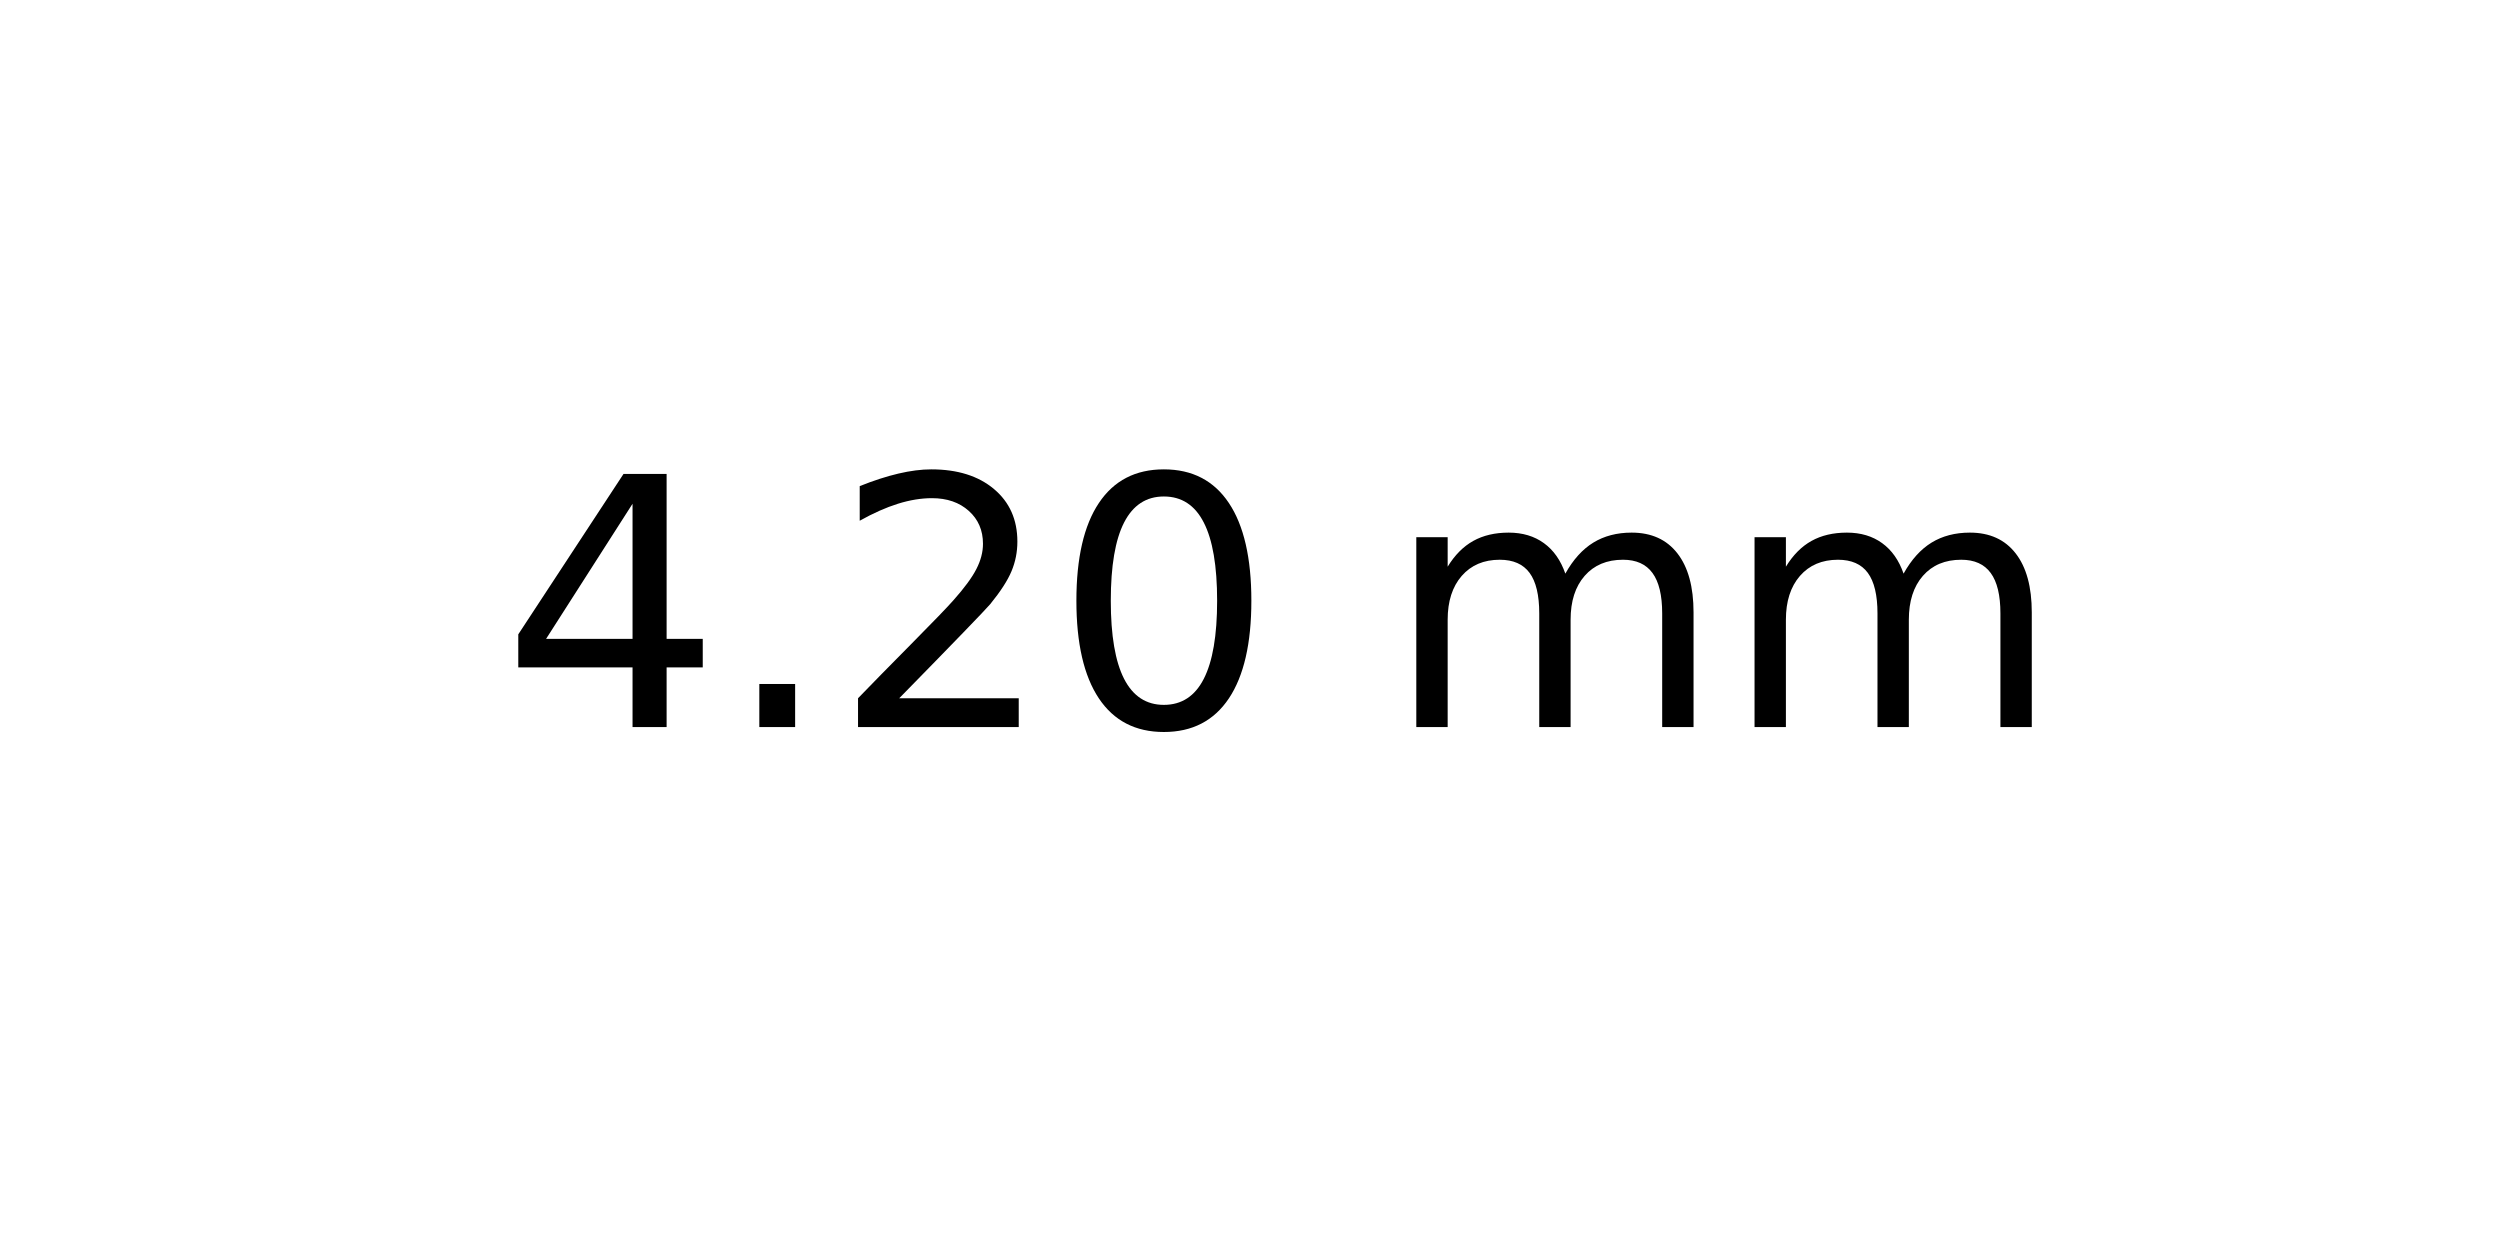
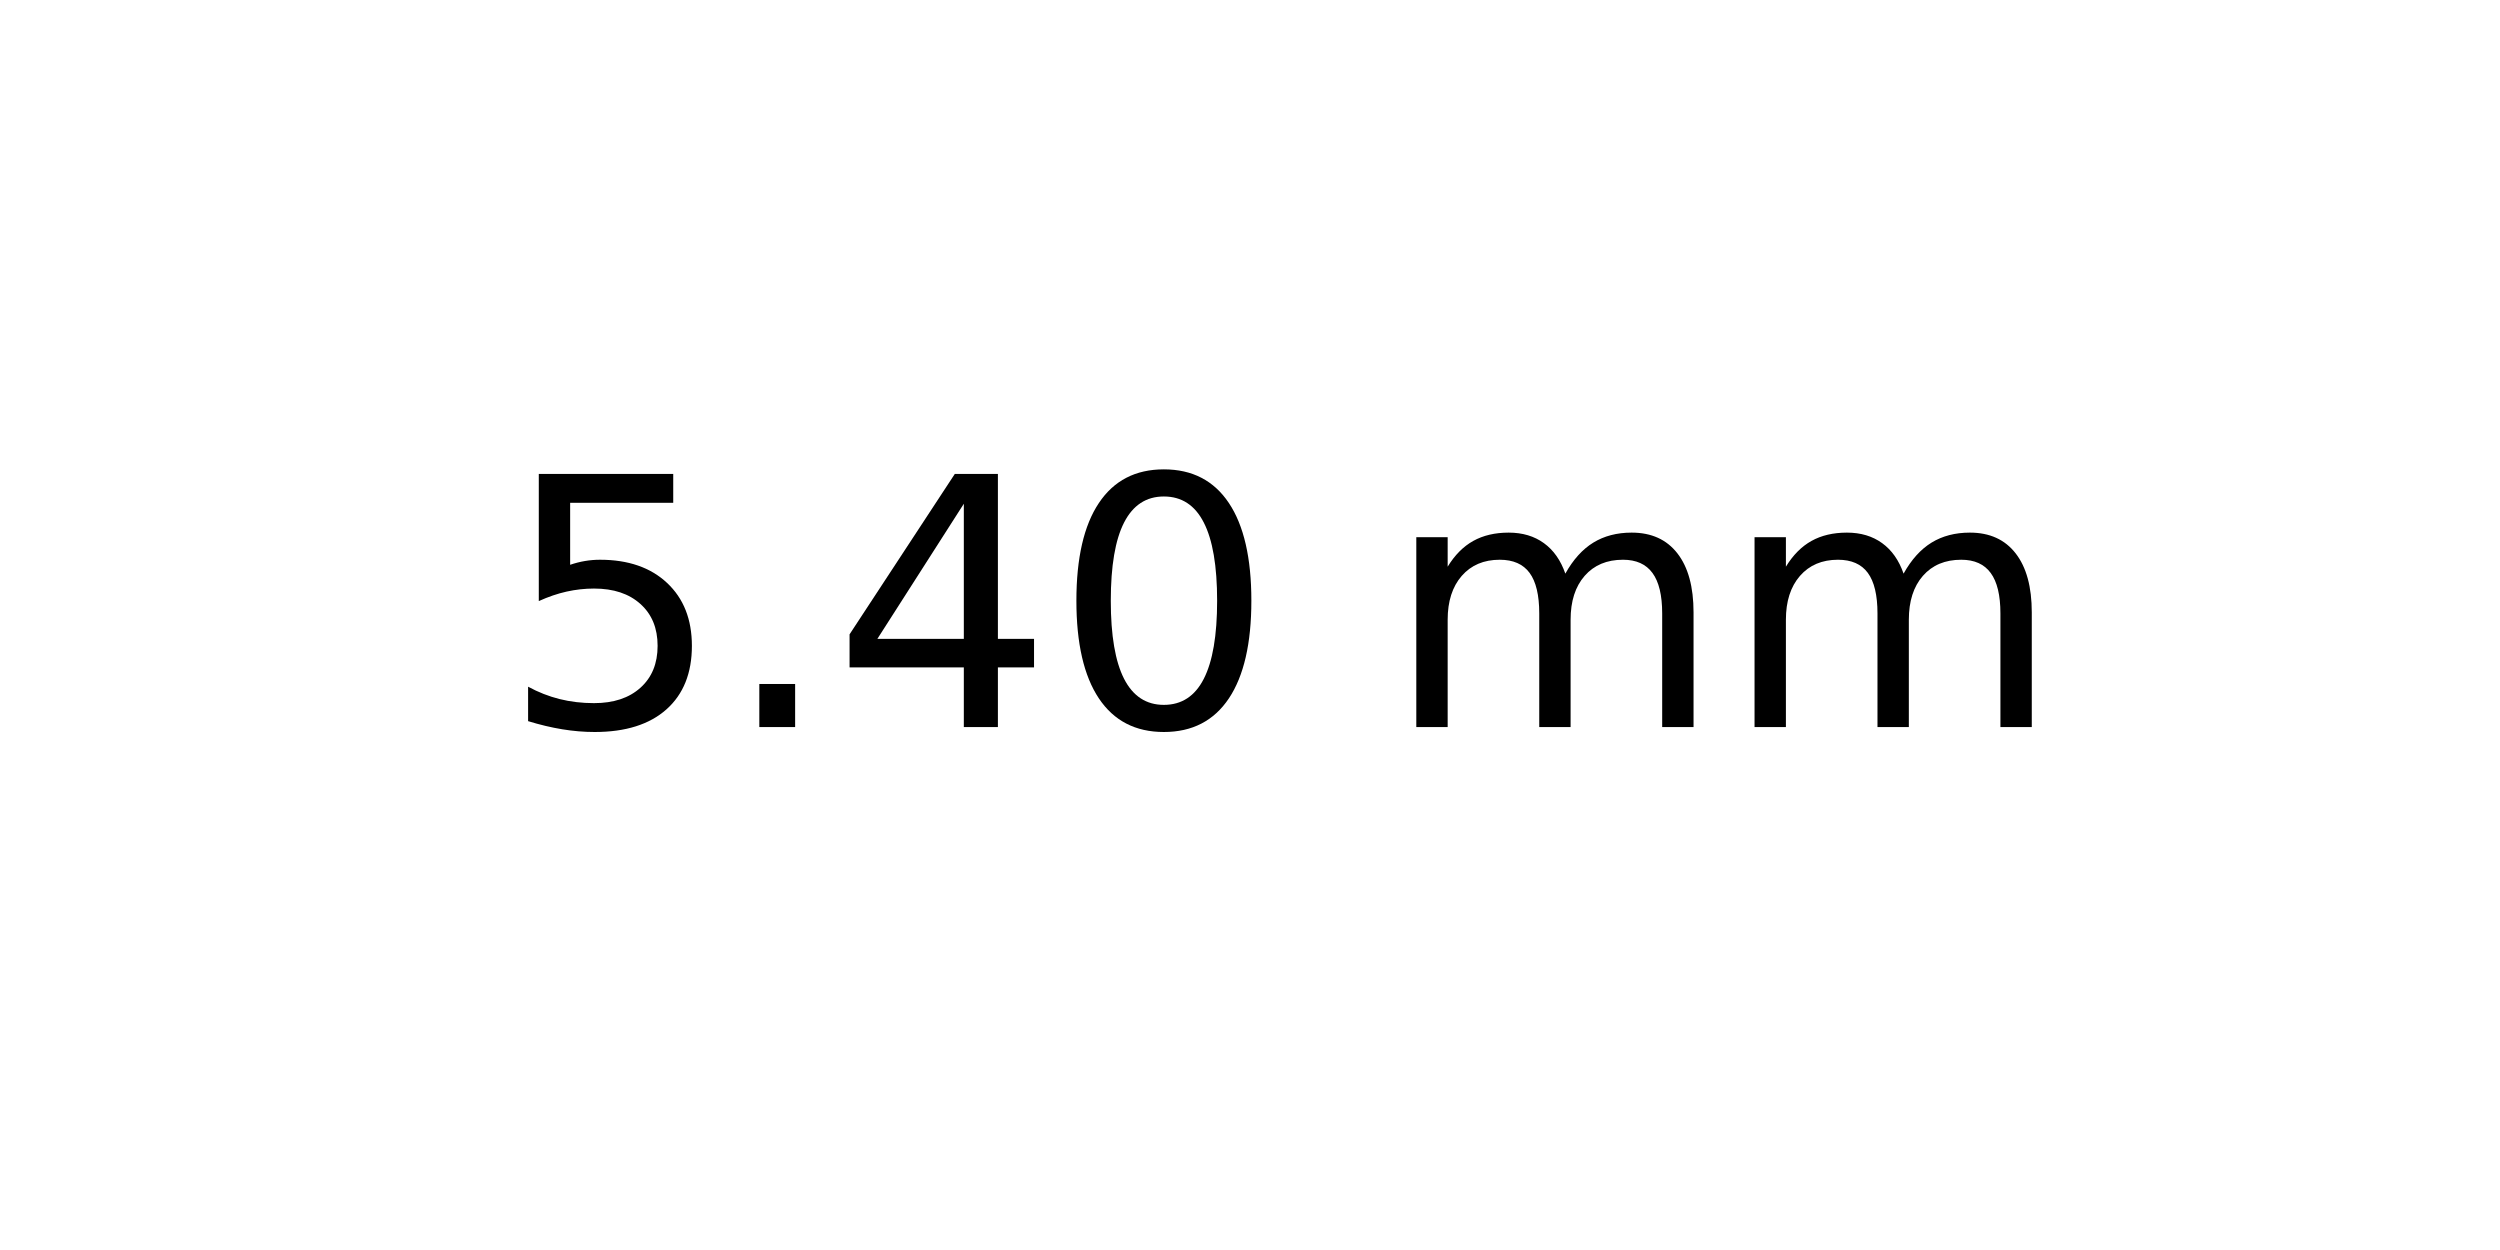
<svg xmlns="http://www.w3.org/2000/svg" xmlns:xlink="http://www.w3.org/1999/xlink" width="72pt" height="36pt" viewBox="0 0 72 36" version="1.1">
  <defs>
    <style type="text/css">*{stroke-linejoin: round; stroke-linecap: butt}</style>
  </defs>
  <g id="figure_1">
    <g id="axes_1">
      <g id="text_1">
        <g transform="translate(14.4375 20.93937) scale(0.1 -0.1)">
          <defs>
+             <path id="DejaVuSans-35" d="M 691 4666  L 3169 4666  L 3169 4134  L 1269 4134  L 1269 2991  Q 1406 3038 1543 3061  Q 1681 3084 1819 3084  Q 2600 3084 3056 2656  Q 3513 2228 3513 1497  Q 3513 744 3044 326  Q 2575 -91 1722 -91  Q 1428 -91 1123 -41  Q 819 9 494 109  L 494 744  Q 775 591 1075 516  Q 1375 441 1709 441  Q 2250 441 2565 725  Q 2881 1009 2881 1497  Q 2881 1984 2565 2268  Q 2250 2553 1709 2553  Q 1456 2553 1204 2497  Q 953 2441 691 2322  L 691 4666  z " transform="scale(0.015625)" />
+             <path id="DejaVuSans-2e" d="M 684 794  L 1344 794  L 1344 0  L 684 0  L 684 794  z " transform="scale(0.015625)" />
            <path id="DejaVuSans-34" d="M 2419 4116  L 825 1625  L 2419 1625  L 2419 4116  z M 2253 4666  L 3047 4666  L 3047 1625  L 3713 1625  L 3713 1100  L 3047 1100  L 3047 0  L 2419 0  L 2419 1100  L 313 1100  L 313 1709  L 2253 4666  z " transform="scale(0.015625)" />
-             <path id="DejaVuSans-2e" d="M 684 794  L 1344 794  L 1344 0  L 684 0  L 684 794  z " transform="scale(0.015625)" />
-             <path id="DejaVuSans-32" d="M 1228 531  L 3431 531  L 3431 0  L 469 0  L 469 531  Q 828 903 1448 1529  Q 2069 2156 2228 2338  Q 2531 2678 2651 2914  Q 2772 3150 2772 3378  Q 2772 3750 2511 3984  Q 2250 4219 1831 4219  Q 1534 4219 1204 4116  Q 875 4013 500 3803  L 500 4441  Q 881 4594 1212 4672  Q 1544 4750 1819 4750  Q 2544 4750 2975 4387  Q 3406 4025 3406 3419  Q 3406 3131 3298 2873  Q 3191 2616 2906 2266  Q 2828 2175 2409 1742  Q 1991 1309 1228 531  z " transform="scale(0.015625)" />
            <path id="DejaVuSans-30" d="M 2034 4250  Q 1547 4250 1301 3770  Q 1056 3291 1056 2328  Q 1056 1369 1301 889  Q 1547 409 2034 409  Q 2525 409 2770 889  Q 3016 1369 3016 2328  Q 3016 3291 2770 3770  Q 2525 4250 2034 4250  z M 2034 4750  Q 2819 4750 3233 4129  Q 3647 3509 3647 2328  Q 3647 1150 3233 529  Q 2819 -91 2034 -91  Q 1250 -91 836 529  Q 422 1150 422 2328  Q 422 3509 836 4129  Q 1250 4750 2034 4750  z " transform="scale(0.015625)" />
            <path id="DejaVuSans-20" transform="scale(0.015625)" />
            <path id="DejaVuSans-6d" d="M 3328 2828  Q 3544 3216 3844 3400  Q 4144 3584 4550 3584  Q 5097 3584 5394 3201  Q 5691 2819 5691 2113  L 5691 0  L 5113 0  L 5113 2094  Q 5113 2597 4934 2840  Q 4756 3084 4391 3084  Q 3944 3084 3684 2787  Q 3425 2491 3425 1978  L 3425 0  L 2847 0  L 2847 2094  Q 2847 2600 2669 2842  Q 2491 3084 2119 3084  Q 1678 3084 1418 2786  Q 1159 2488 1159 1978  L 1159 0  L 581 0  L 581 3500  L 1159 3500  L 1159 2956  Q 1356 3278 1631 3431  Q 1906 3584 2284 3584  Q 2666 3584 2933 3390  Q 3200 3197 3328 2828  z " transform="scale(0.015625)" />
          </defs>
-           <use xlink:href="#DejaVuSans-34" />
+           <use xlink:href="#DejaVuSans-35" />
          <use xlink:href="#DejaVuSans-2e" x="63.623" />
-           <use xlink:href="#DejaVuSans-32" x="95.41" />
+           <use xlink:href="#DejaVuSans-34" x="95.41" />
          <use xlink:href="#DejaVuSans-30" x="159.033" />
          <use xlink:href="#DejaVuSans-20" x="222.656" />
          <use xlink:href="#DejaVuSans-6d" x="254.443" />
          <use xlink:href="#DejaVuSans-6d" x="351.855" />
        </g>
      </g>
    </g>
  </g>
</svg>
